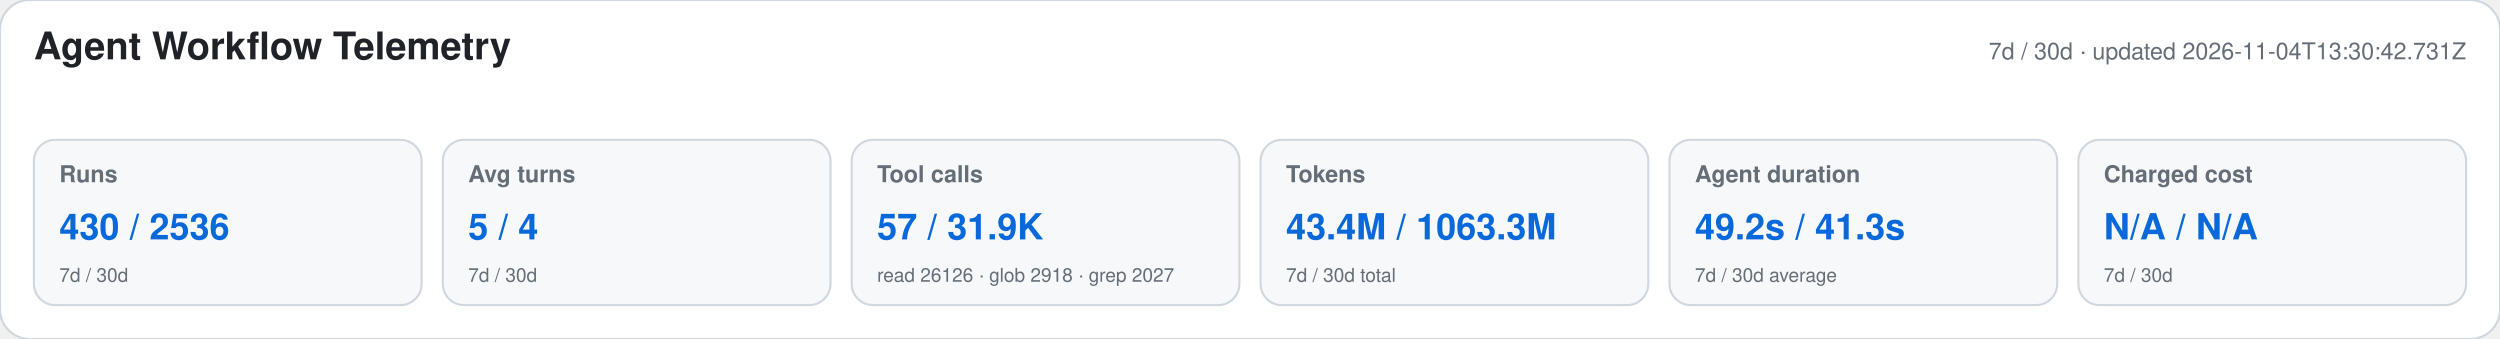
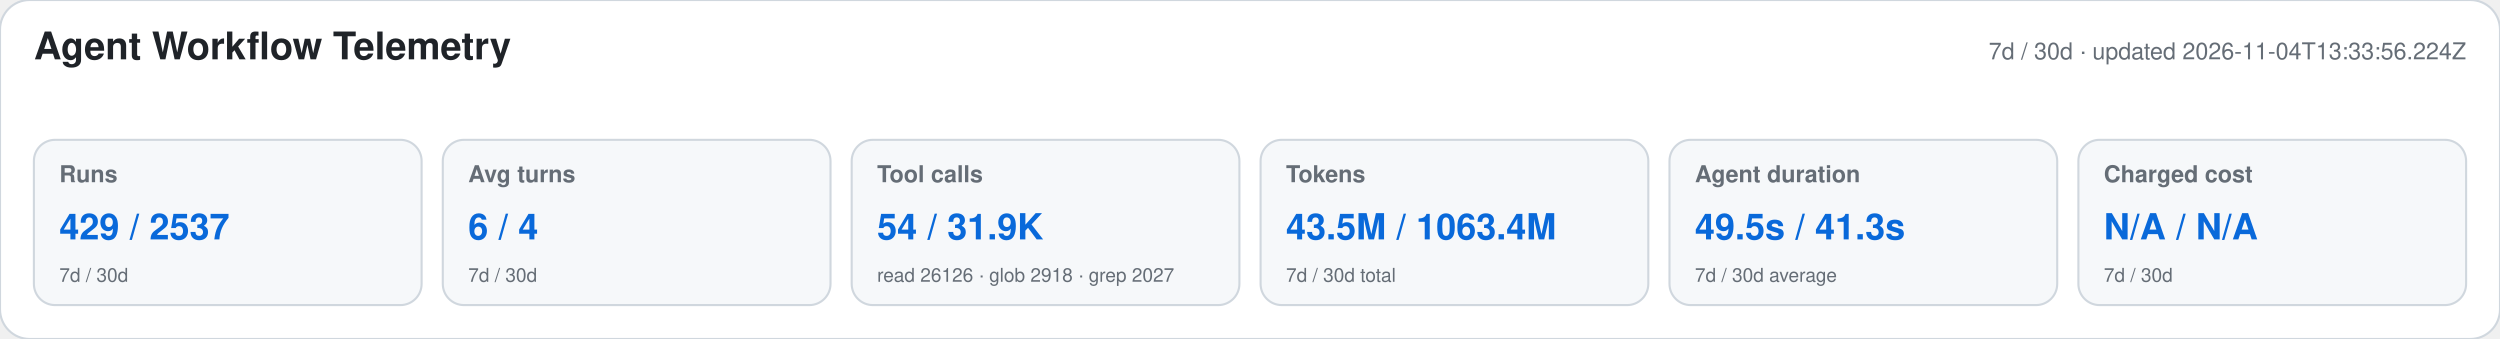
<svg xmlns="http://www.w3.org/2000/svg" width="1180" height="160" viewBox="0 0 1180 160" role="img" aria-labelledby="title desc">
  <style>text{font-family:-apple-system,BlinkMacSystemFont,"Segoe UI",Helvetica,Arial,sans-serif}.heading{font-size:18px;font-weight:650;fill:#1f2328}.meta,.label,.secondary{fill:#656d76}.meta,.label{font-size:11px}.label{font-weight:600}.primary{font-size:17px;font-weight:700;fill:#0969da}.secondary{font-size:9px}</style>
  <rect width="1180" height="160" rx="14" fill="#ffffff" stroke="#d0d7de" />
  <text x="16" y="28" class="heading">Agent Workflow Telemetry</text>
-   <text x="1164" y="28" text-anchor="end" class="meta">7d / 30d · updated 2026-11-04T13:30:42.731Z</text>
+   <text x="1164" y="28" text-anchor="end" class="meta">7d / 30d · updated 2026-11-04T13:33:56.224Z</text>
  <g>
    <rect x="16" y="66" width="183" height="78" rx="10" fill="#f6f8fa" stroke="#d0d7de" />
    <text x="28" y="86" class="label">Runs</text>
-     <text x="28" y="113" class="primary">430 / 2536</text>
+     <text x="28" y="113" class="primary">429 / 2537</text>
    <text x="28" y="133" class="secondary">7d / 30d</text>
  </g>
  <g>
    <rect x="209" y="66" width="183" height="78" rx="10" fill="#f6f8fa" stroke="#d0d7de" />
    <text x="221" y="86" class="label">Avg turns</text>
-     <text x="221" y="113" class="primary">5 / 4</text>
+     <text x="221" y="113" class="primary">6 / 4</text>
    <text x="221" y="133" class="secondary">7d / 30d</text>
  </g>
  <g>
    <rect x="402" y="66" width="183" height="78" rx="10" fill="#f6f8fa" stroke="#d0d7de" />
    <text x="414" y="86" class="label">Tool calls</text>
-     <text x="414" y="113" class="primary">57 / 31.9K</text>
+     <text x="414" y="113" class="primary">54 / 31.9K</text>
    <text x="414" y="133" class="secondary">read 26126 · glob 2918 · grep 2027</text>
  </g>
  <g>
    <rect x="595" y="66" width="183" height="78" rx="10" fill="#f6f8fa" stroke="#d0d7de" />
    <text x="607" y="86" class="label">Tokens</text>
-     <text x="607" y="113" class="primary">43.4M / 1063.3M</text>
+     <text x="607" y="113" class="primary">43.5M / 1063.4M</text>
    <text x="607" y="133" class="secondary">7d / 30d total</text>
  </g>
  <g>
    <rect x="788" y="66" width="183" height="78" rx="10" fill="#f6f8fa" stroke="#d0d7de" />
    <text x="800" y="86" class="label">Agent duration</text>
-     <text x="800" y="113" class="primary">49.2s / 41.3s</text>
+     <text x="800" y="113" class="primary">49.5s / 41.3s</text>
    <text x="800" y="133" class="secondary">7d / 30d average</text>
  </g>
  <g>
    <rect x="981" y="66" width="183" height="78" rx="10" fill="#f6f8fa" stroke="#d0d7de" />
    <text x="993" y="86" class="label">Charged cost</text>
    <text x="993" y="113" class="primary">N/A / N/A</text>
    <text x="993" y="133" class="secondary">7d / 30d</text>
  </g>
</svg>
